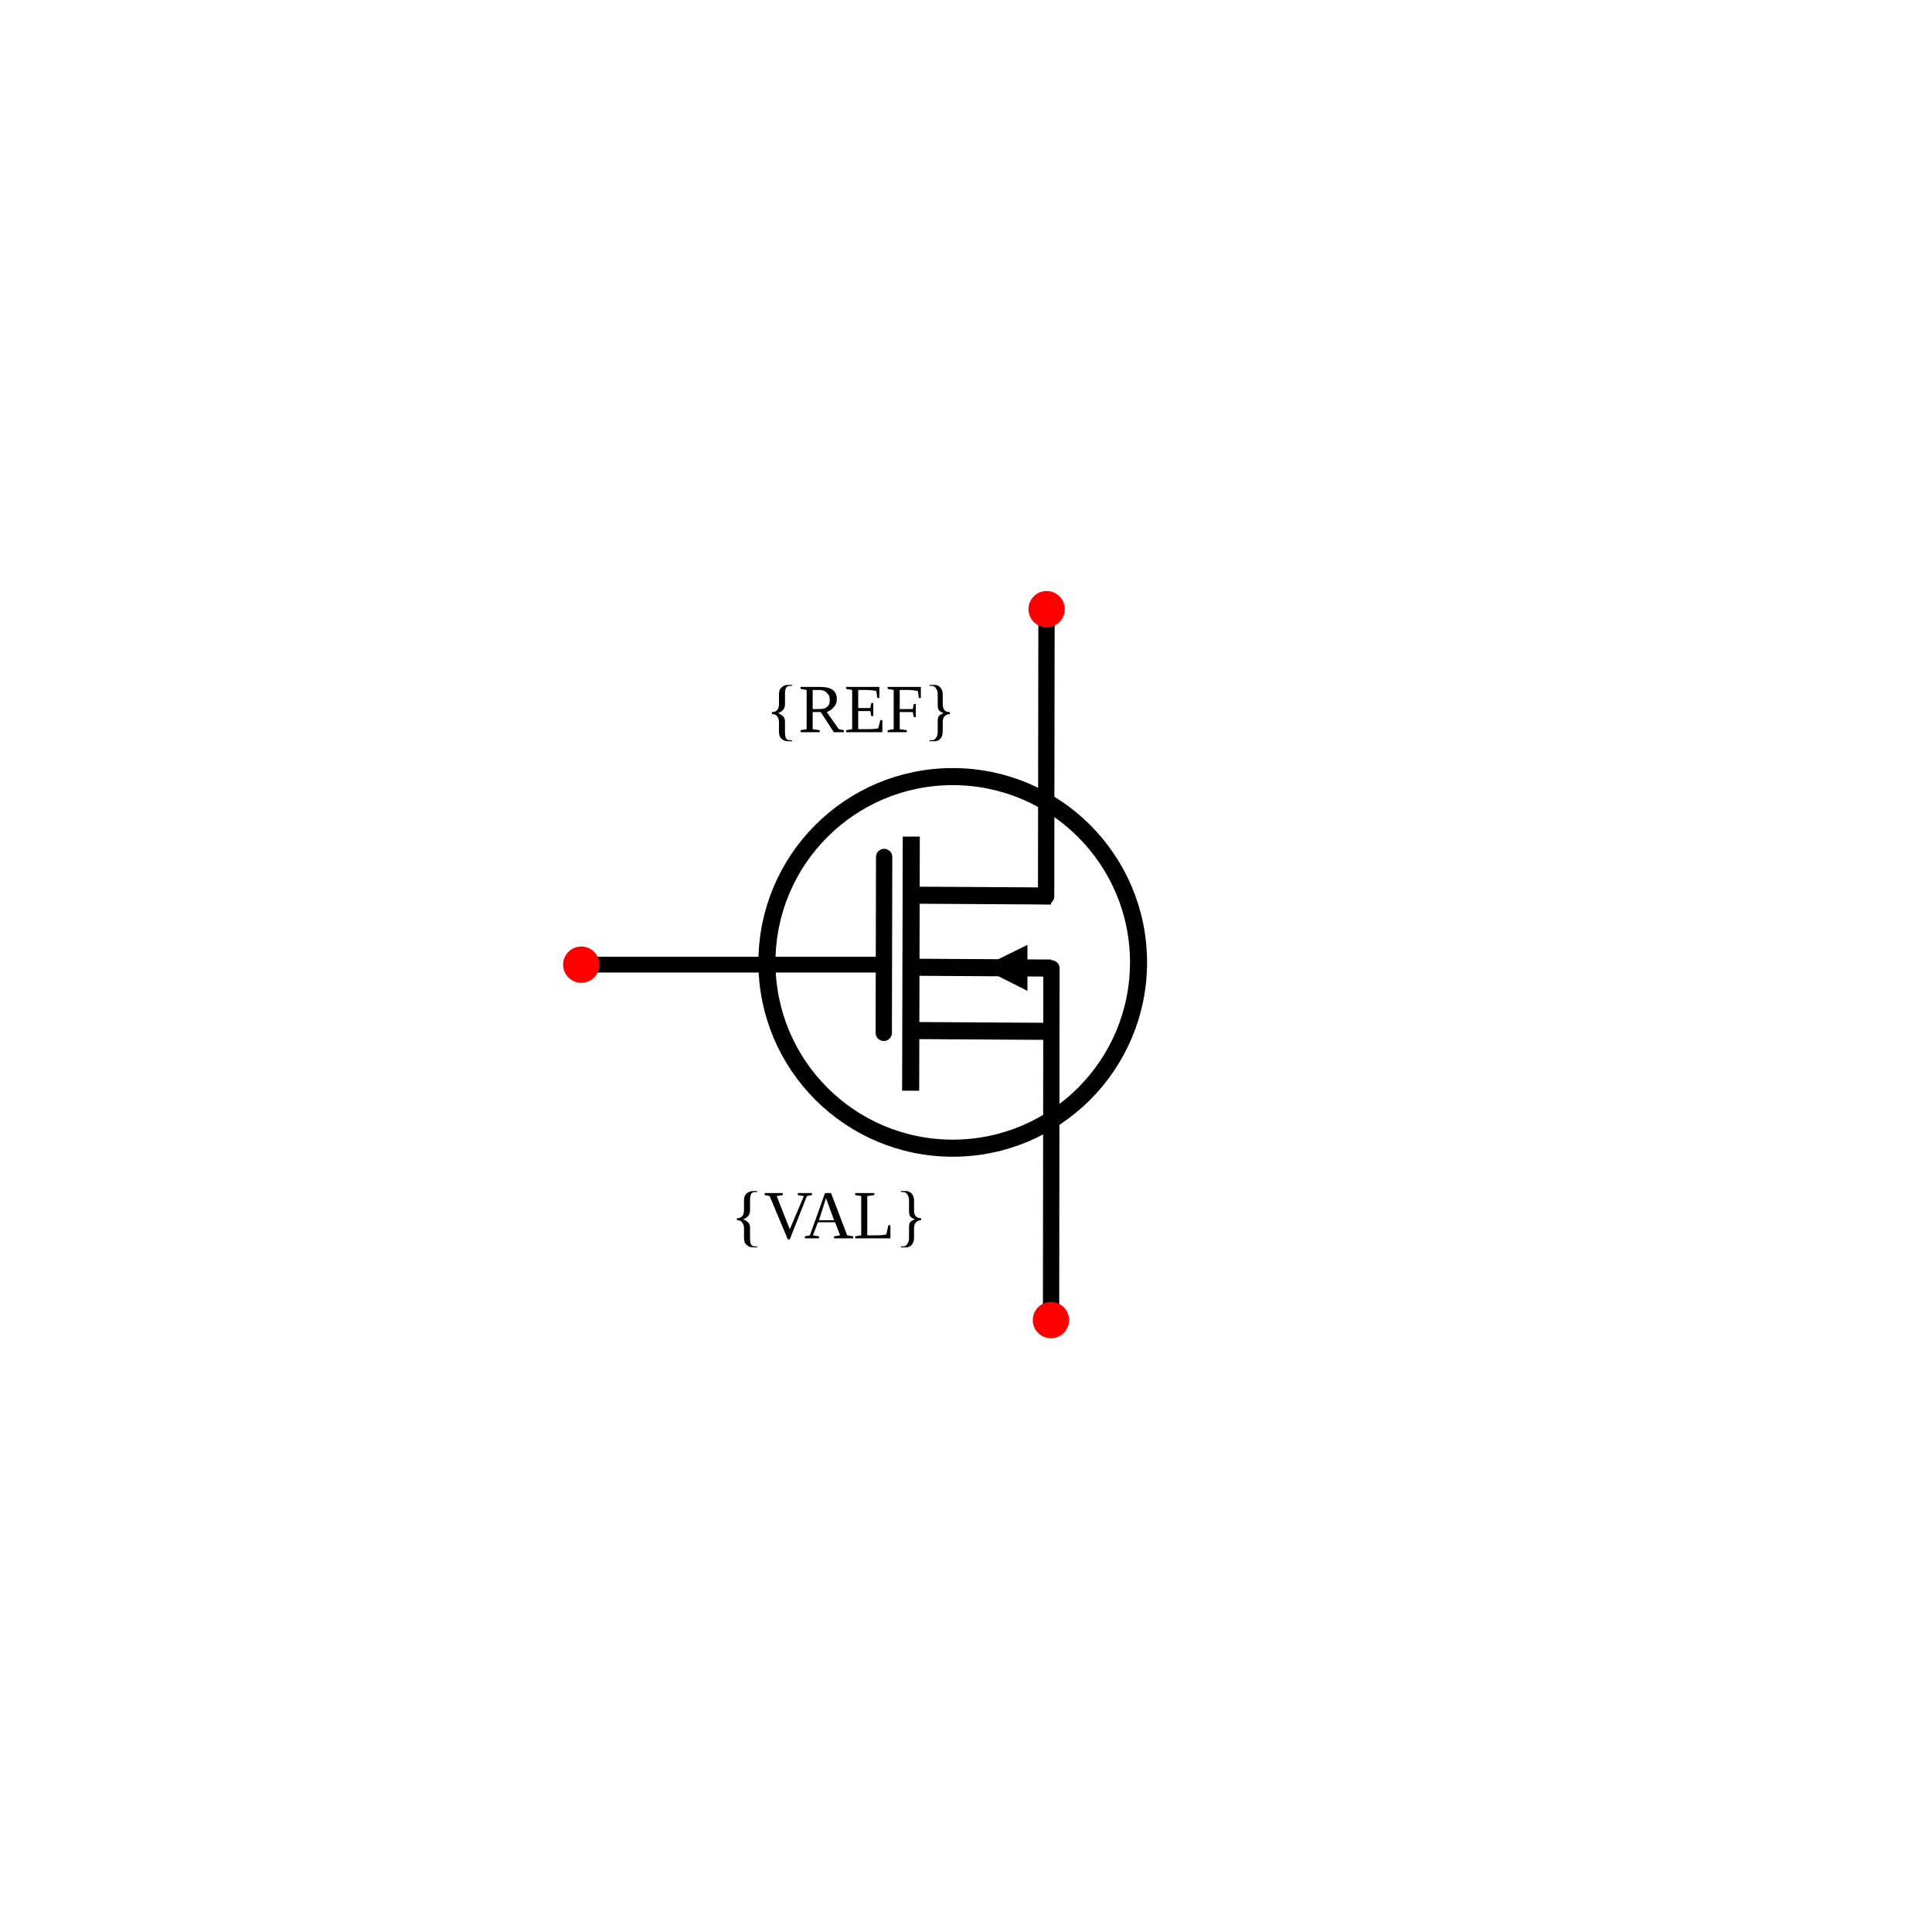
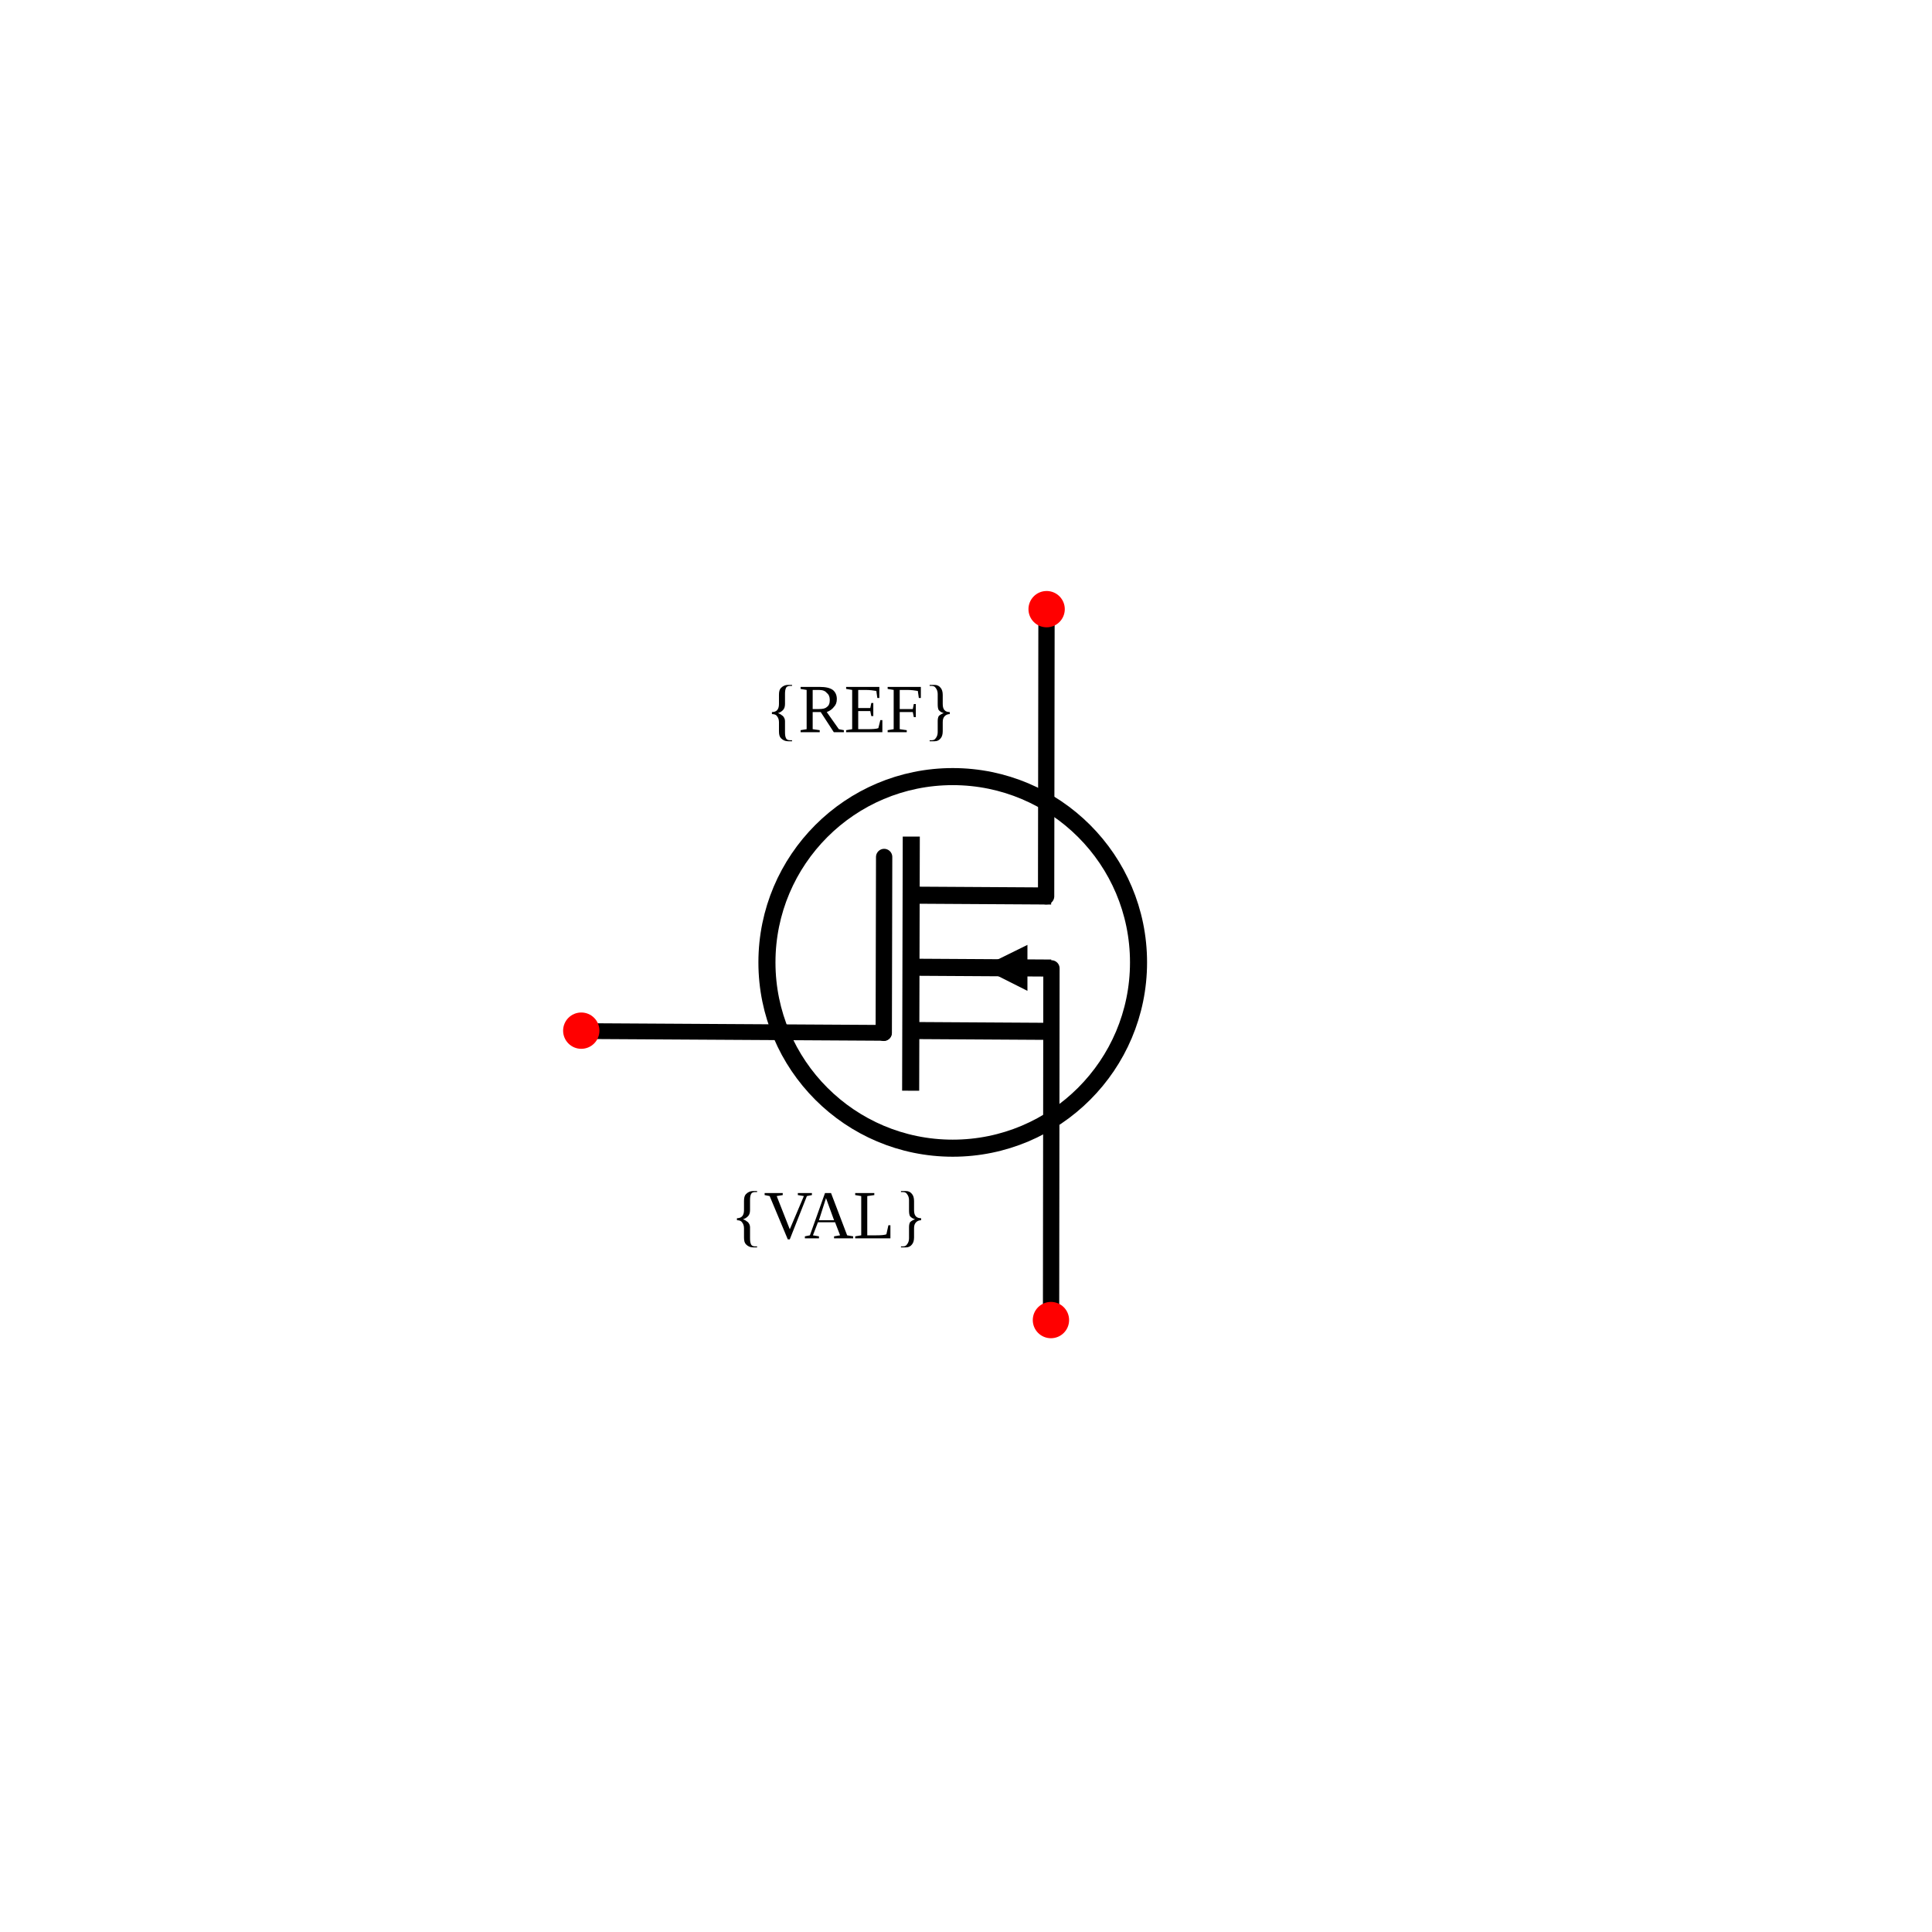
<svg xmlns="http://www.w3.org/2000/svg" width="30mm" height="30mm" viewBox="0 0 30 30" version="1.1" id="svg1">
  <defs id="defs1" />
  <g id="root">
    <g id="potentiometer" transform="rotate(90,-19.25601,-62.44901)">
-       <path style="fill:none;stroke:#000000;stroke-width:0.245px;stroke-linecap:round;stroke-linejoin:miter;stroke-opacity:1" d="m 58.172,-90.99 0,-4.439" id="path11" />
+       <path style="fill:none;stroke:#000000;stroke-width:0.245px;stroke-linecap:round;stroke-linejoin:miter;stroke-opacity:1" d="m 59.205,-90.99 0.026,-4.439" id="path11" />
      <path style="fill:none;stroke:#000000;stroke-width:0.265;stroke-linecap:square;stroke-linejoin:miter;stroke-opacity:1;stroke-miterlimit:0;stroke-dasharray:none" d="m 56.316,-95.855 3.681,0.009" id="path40" />
      <text xml:space="preserve" style="font-size:1.058px;fill:#000000;stroke-width:0.265" x="93.597" y="54.562" id="text14" transform="rotate(-90)">
        <tspan id="tspan14" style="font-size:1.058px;stroke-width:0.265" x="93.597" y="54.562">{REF}</tspan>
      </text>
      <text xml:space="preserve" style="font-size:1.058px;text-align:center;text-anchor:middle;fill:#000000;stroke-width:0.265" x="95.506" y="62.421" id="text14-3" transform="rotate(-90)">
        <tspan id="tspan14-1" style="font-size:1.058px;text-align:center;text-anchor:middle;stroke-width:0.265" x="95.506" y="62.421">{VAL}</tspan>
      </text>
-       <circle style="fill:#ff0000;stroke:none;stroke-width:0.265;stroke-opacity:1" id="refblock-5" cx="90.731" cy="58.172" r="0.282" transform="rotate(-90)" />
+       <circle style="fill:#ff0000;stroke:none;stroke-width:0.265;stroke-opacity:1" id="refblock-5" cx="90.731" cy="59.197" r="0.282" transform="rotate(-90)" />
      <circle style="fill:none;fill-opacity:1;stroke:#000000;stroke-width:0.265;stroke-linecap:round;stroke-linejoin:round;stroke-dasharray:none;stroke-opacity:1" id="path1" cx="96.499" cy="58.137" r="2.885" transform="rotate(-90)" />
      <path style="fill:none;stroke:#000000;stroke-width:0.253;stroke-linecap:round;stroke-linejoin:miter;stroke-dasharray:none;stroke-opacity:1" d="m 52.848,-97.955 4.263,0.006" id="path12-1" />
      <circle style="fill:#ff0000;stroke:none;stroke-width:0.265;stroke-opacity:1" id="refblock-5-7-3" cx="97.957" cy="52.652" r="0.282" transform="rotate(-90)" />
      <path style="fill:none;stroke:#000000;stroke-width:0.253;stroke-linecap:round;stroke-linejoin:round;stroke-dasharray:none;stroke-opacity:1" d="m 63.495,-98.026 -5.265,-0.006" id="path12-1-5" />
      <circle style="fill:#ff0000;stroke:none;stroke-width:0.265;stroke-opacity:1" id="refblock-5-7-3-5" cx="-98.024" cy="-63.691" r="0.282" transform="rotate(90)" />
      <path style="fill:none;fill-opacity:1;stroke:#000000;stroke-width:0.265;stroke-opacity:1" d="m 57.093,-95.856 0.013,-2.172" id="path2" />
      <path style="fill:none;fill-opacity:1;stroke:#000000;stroke-width:0.265;stroke-opacity:1" d="m 59.195,-95.856 0.013,-2.172" id="path2-5" />
      <path style="color:#000000;fill:#000000;fill-opacity:1;fill-rule:evenodd;stroke-width:1;-inkscape-stroke:none" d="M 58.579,-97.659 H 57.865 L 58.218,-96.942 L 58.579,-97.659 Z" id="path15" />
      <path style="fill:none;fill-opacity:1;stroke:#000000;stroke-width:0.265;stroke-opacity:1;stroke-linecap:butt" d="m 58.212,-95.856 0.013,-2.172" id="path2-0" />
      <path style="fill:none;stroke:#000000;stroke-width:0.253;stroke-linecap:round;stroke-linejoin:miter;stroke-dasharray:none;stroke-opacity:1" d="m 56.5,-95.434 2.731,0.006" id="path12-1-0" />
    </g>
  </g>
</svg>
